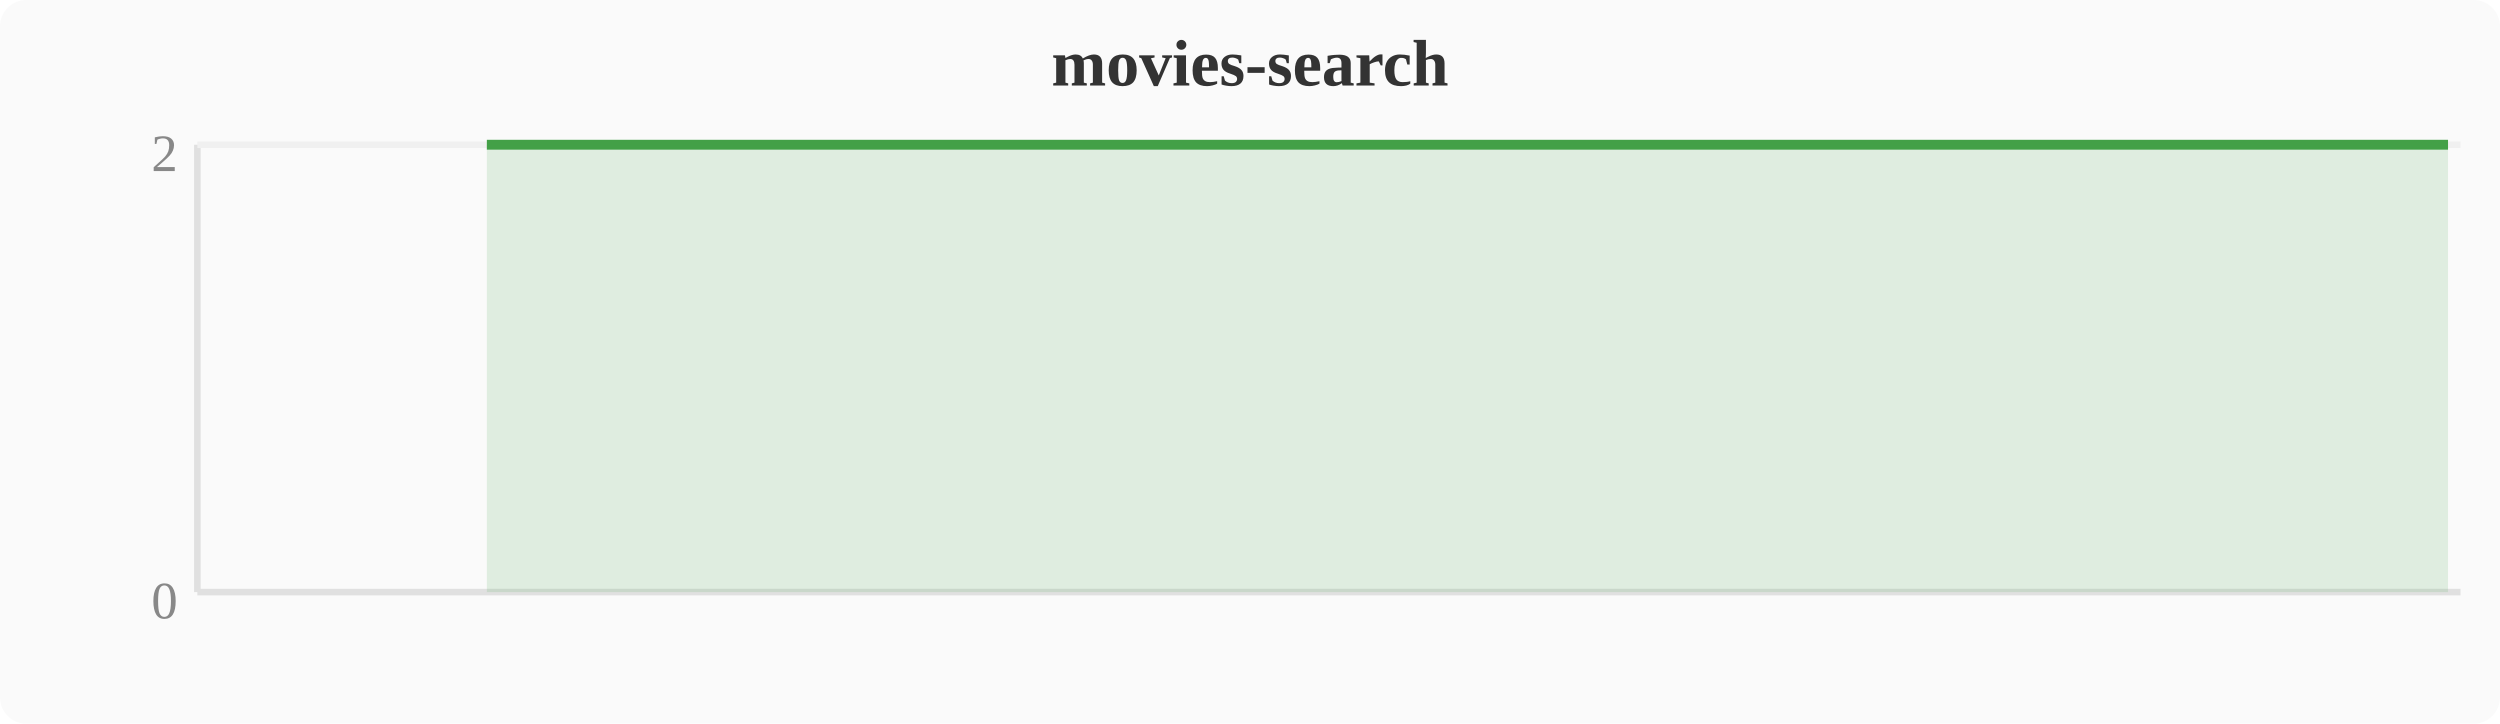
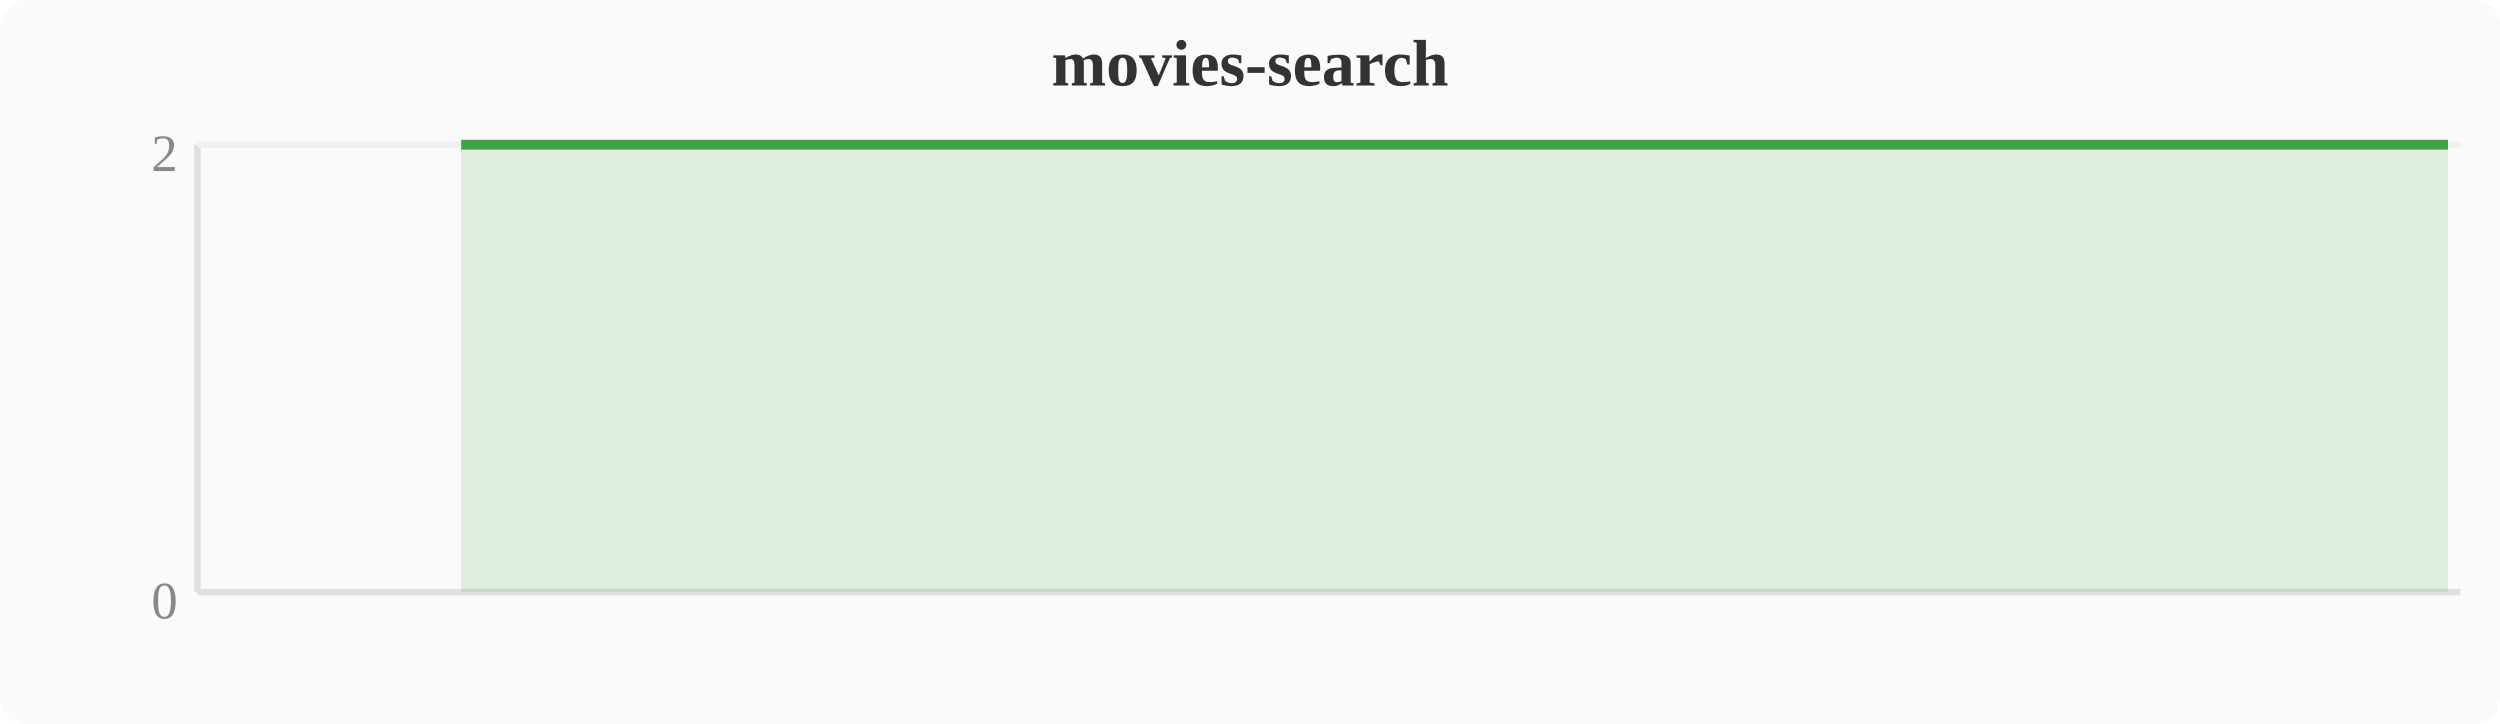
<svg xmlns="http://www.w3.org/2000/svg" width="380" height="110" viewBox="0 0 380 110">
  <rect width="380" height="110" fill="#fafafa" rx="4" />
  <text x="190" y="13" text-anchor="middle" font-size="10" font-weight="bold" fill="#333">movies-search</text>
  <line x1="30" y1="22" x2="30" y2="90" stroke="#e0e0e0" stroke-width="1" />
  <line x1="30" y1="90" x2="374" y2="90" stroke="#e0e0e0" stroke-width="1" />
  <line x1="30" y1="22" x2="374" y2="22" stroke="#f0f0f0" stroke-width="1" />
  <text x="27" y="94" text-anchor="end" font-size="8" fill="#888">0</text>
  <text x="27" y="26" text-anchor="end" font-size="8" fill="#888">2</text>
-   <polygon points="74.0,22.0 77.8,22.0 81.6,22.0 85.4,22.0 89.2,22.0 93.1,22.0 96.9,22.0 100.7,22.0 104.5,22.0 108.4,22.0 112.2,22.0 116.0,22.0 119.8,22.0 123.6,22.0 127.5,22.0 131.3,22.0 135.1,22.0 138.9,22.0 142.8,22.0 146.6,22.0 150.4,22.0 154.2,22.0 158.0,22.0 161.9,22.0 165.7,22.0 169.5,22.0 173.3,22.0 177.2,22.0 181.0,22.0 184.8,22.0 188.6,22.0 192.4,22.0 196.3,22.0 200.1,22.0 203.9,22.0 207.7,22.0 211.6,22.0 215.4,22.0 219.2,22.0 223.0,22.0 226.8,22.0 230.7,22.0 234.5,22.0 238.3,22.0 242.1,22.0 246.0,22.0 249.8,22.0 253.6,22.0 257.4,22.0 261.2,22.0 265.1,22.0 268.9,22.0 272.7,22.0 276.5,22.0 280.4,22.0 284.2,22.0 288.0,22.0 291.8,22.0 295.6,22.0 299.5,22.0 303.3,22.0 307.1,22.0 310.9,22.0 314.8,22.0 318.6,22.0 322.4,22.0 326.2,22.0 330.0,22.0 333.9,22.0 337.7,22.0 341.5,22.0 345.3,22.0 349.2,22.0 353.0,22.0 356.8,22.0 360.6,22.0 364.4,22.0 368.3,22.0 372.1,22.0 372.1,90 74.0,90" fill="#43a047" opacity="0.15" />
-   <polyline points="74.0,22.0 77.8,22.0 81.6,22.0 85.4,22.0 89.2,22.0 93.1,22.0 96.9,22.0 100.7,22.0 104.5,22.0 108.4,22.0 112.2,22.0 116.0,22.0 119.8,22.0 123.6,22.0 127.5,22.0 131.3,22.0 135.1,22.0 138.9,22.0 142.8,22.0 146.6,22.0 150.4,22.0 154.2,22.0 158.0,22.0 161.9,22.0 165.7,22.0 169.5,22.0 173.3,22.0 177.2,22.0 181.0,22.0 184.8,22.0 188.6,22.0 192.4,22.0 196.3,22.0 200.1,22.0 203.9,22.0 207.7,22.0 211.6,22.0 215.4,22.0 219.2,22.0 223.0,22.0 226.8,22.0 230.7,22.0 234.5,22.0 238.3,22.0 242.1,22.0 246.0,22.0 249.8,22.0 253.6,22.0 257.4,22.0 261.2,22.0 265.1,22.0 268.9,22.0 272.7,22.0 276.5,22.0 280.4,22.0 284.2,22.0 288.0,22.0 291.8,22.0 295.6,22.0 299.5,22.0 303.3,22.0 307.1,22.0 310.9,22.0 314.8,22.0 318.6,22.0 322.4,22.0 326.2,22.0 330.0,22.0 333.9,22.0 337.7,22.0 341.5,22.0 345.3,22.0 349.2,22.0 353.0,22.0 356.8,22.0 360.6,22.0 364.4,22.0 368.3,22.0 372.1,22.0" fill="none" stroke="#43a047" stroke-width="1.5" stroke-linejoin="round" />
+   <polygon points="70.1,22.0 74.0,22.0 77.8,22.0 81.6,22.0 85.4,22.0 89.2,22.0 93.1,22.0 96.9,22.0 100.7,22.0 104.5,22.0 108.4,22.0 112.2,22.0 116.0,22.0 119.8,22.0 123.6,22.0 127.5,22.0 131.3,22.0 135.1,22.0 138.9,22.0 142.8,22.0 146.6,22.0 150.4,22.0 154.2,22.0 158.0,22.0 161.9,22.0 165.7,22.0 169.5,22.0 173.3,22.0 177.2,22.0 181.0,22.0 184.8,22.0 188.6,22.0 192.4,22.0 196.3,22.0 200.1,22.0 203.9,22.0 207.7,22.0 211.6,22.0 215.4,22.0 219.2,22.0 223.0,22.0 226.8,22.0 230.7,22.0 234.5,22.0 238.3,22.0 242.1,22.0 246.0,22.0 249.8,22.0 253.6,22.0 257.4,22.0 261.2,22.0 265.1,22.0 268.9,22.0 272.7,22.0 276.5,22.0 280.4,22.0 284.2,22.0 288.0,22.0 291.8,22.0 295.6,22.0 299.5,22.0 303.3,22.0 307.1,22.0 310.9,22.0 314.8,22.0 318.6,22.0 322.4,22.0 326.2,22.0 330.0,22.0 333.9,22.0 337.7,22.0 341.5,22.0 345.3,22.0 349.2,22.0 353.0,22.0 356.8,22.0 360.6,22.0 364.4,22.0 368.3,22.0 372.1,22.0 372.1,90 70.1,90" fill="#43a047" opacity="0.15" />
+   <polyline points="70.1,22.0 74.0,22.0 77.8,22.0 81.6,22.0 85.4,22.0 89.2,22.0 93.1,22.0 96.9,22.0 100.7,22.0 104.5,22.0 108.4,22.0 112.2,22.0 116.0,22.0 119.8,22.0 123.6,22.0 127.5,22.0 131.3,22.0 135.1,22.0 138.9,22.0 142.8,22.0 146.6,22.0 150.4,22.0 154.2,22.0 158.0,22.0 161.9,22.0 165.7,22.0 169.5,22.0 173.3,22.0 177.2,22.0 181.0,22.0 184.8,22.0 188.6,22.0 192.4,22.0 196.3,22.0 200.1,22.0 203.9,22.0 207.7,22.0 211.6,22.0 215.4,22.0 219.2,22.0 223.0,22.0 226.8,22.0 230.7,22.0 234.5,22.0 238.3,22.0 242.1,22.0 246.0,22.0 249.8,22.0 253.6,22.0 257.4,22.0 261.2,22.0 265.1,22.0 268.9,22.0 272.7,22.0 276.5,22.0 280.4,22.0 284.2,22.0 288.0,22.0 291.8,22.0 295.6,22.0 299.5,22.0 303.3,22.0 307.1,22.0 310.9,22.0 314.8,22.0 318.6,22.0 322.4,22.0 326.2,22.0 330.0,22.0 333.9,22.0 337.7,22.0 341.5,22.0 345.3,22.0 349.2,22.0 353.0,22.0 356.8,22.0 360.6,22.0 364.4,22.0 368.3,22.0 372.1,22.0" fill="none" stroke="#43a047" stroke-width="1.5" stroke-linejoin="round" />
</svg>
